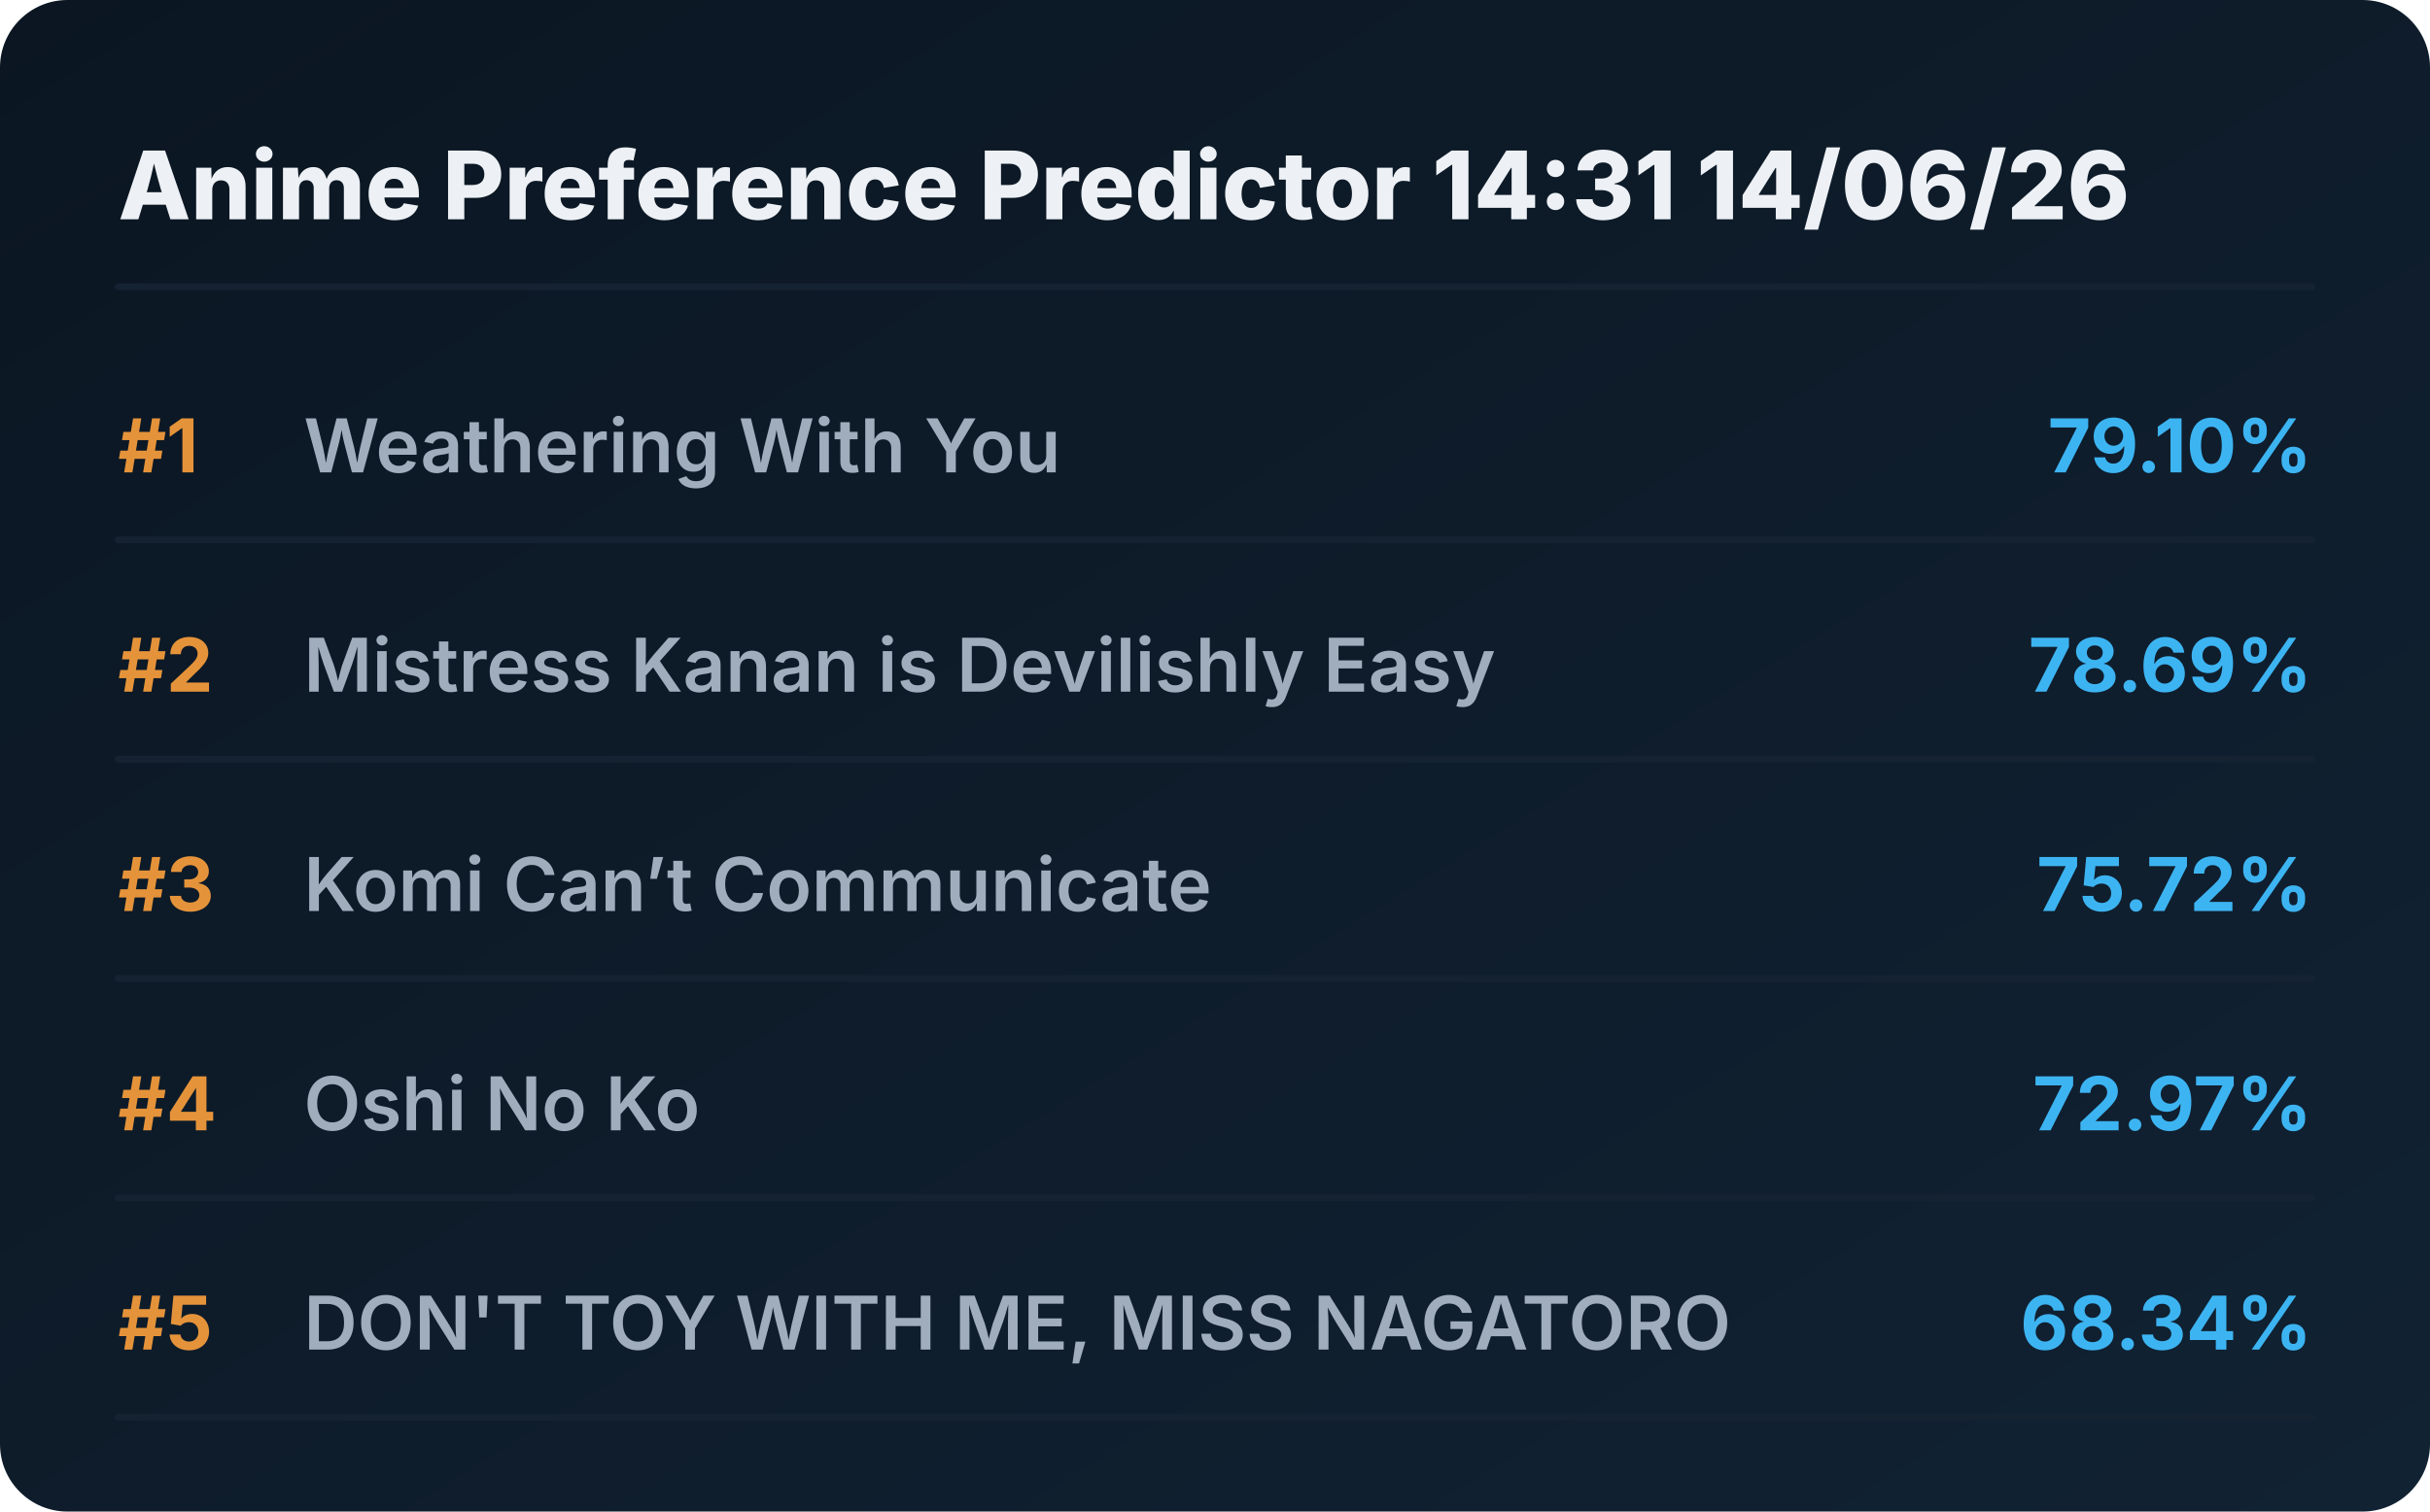
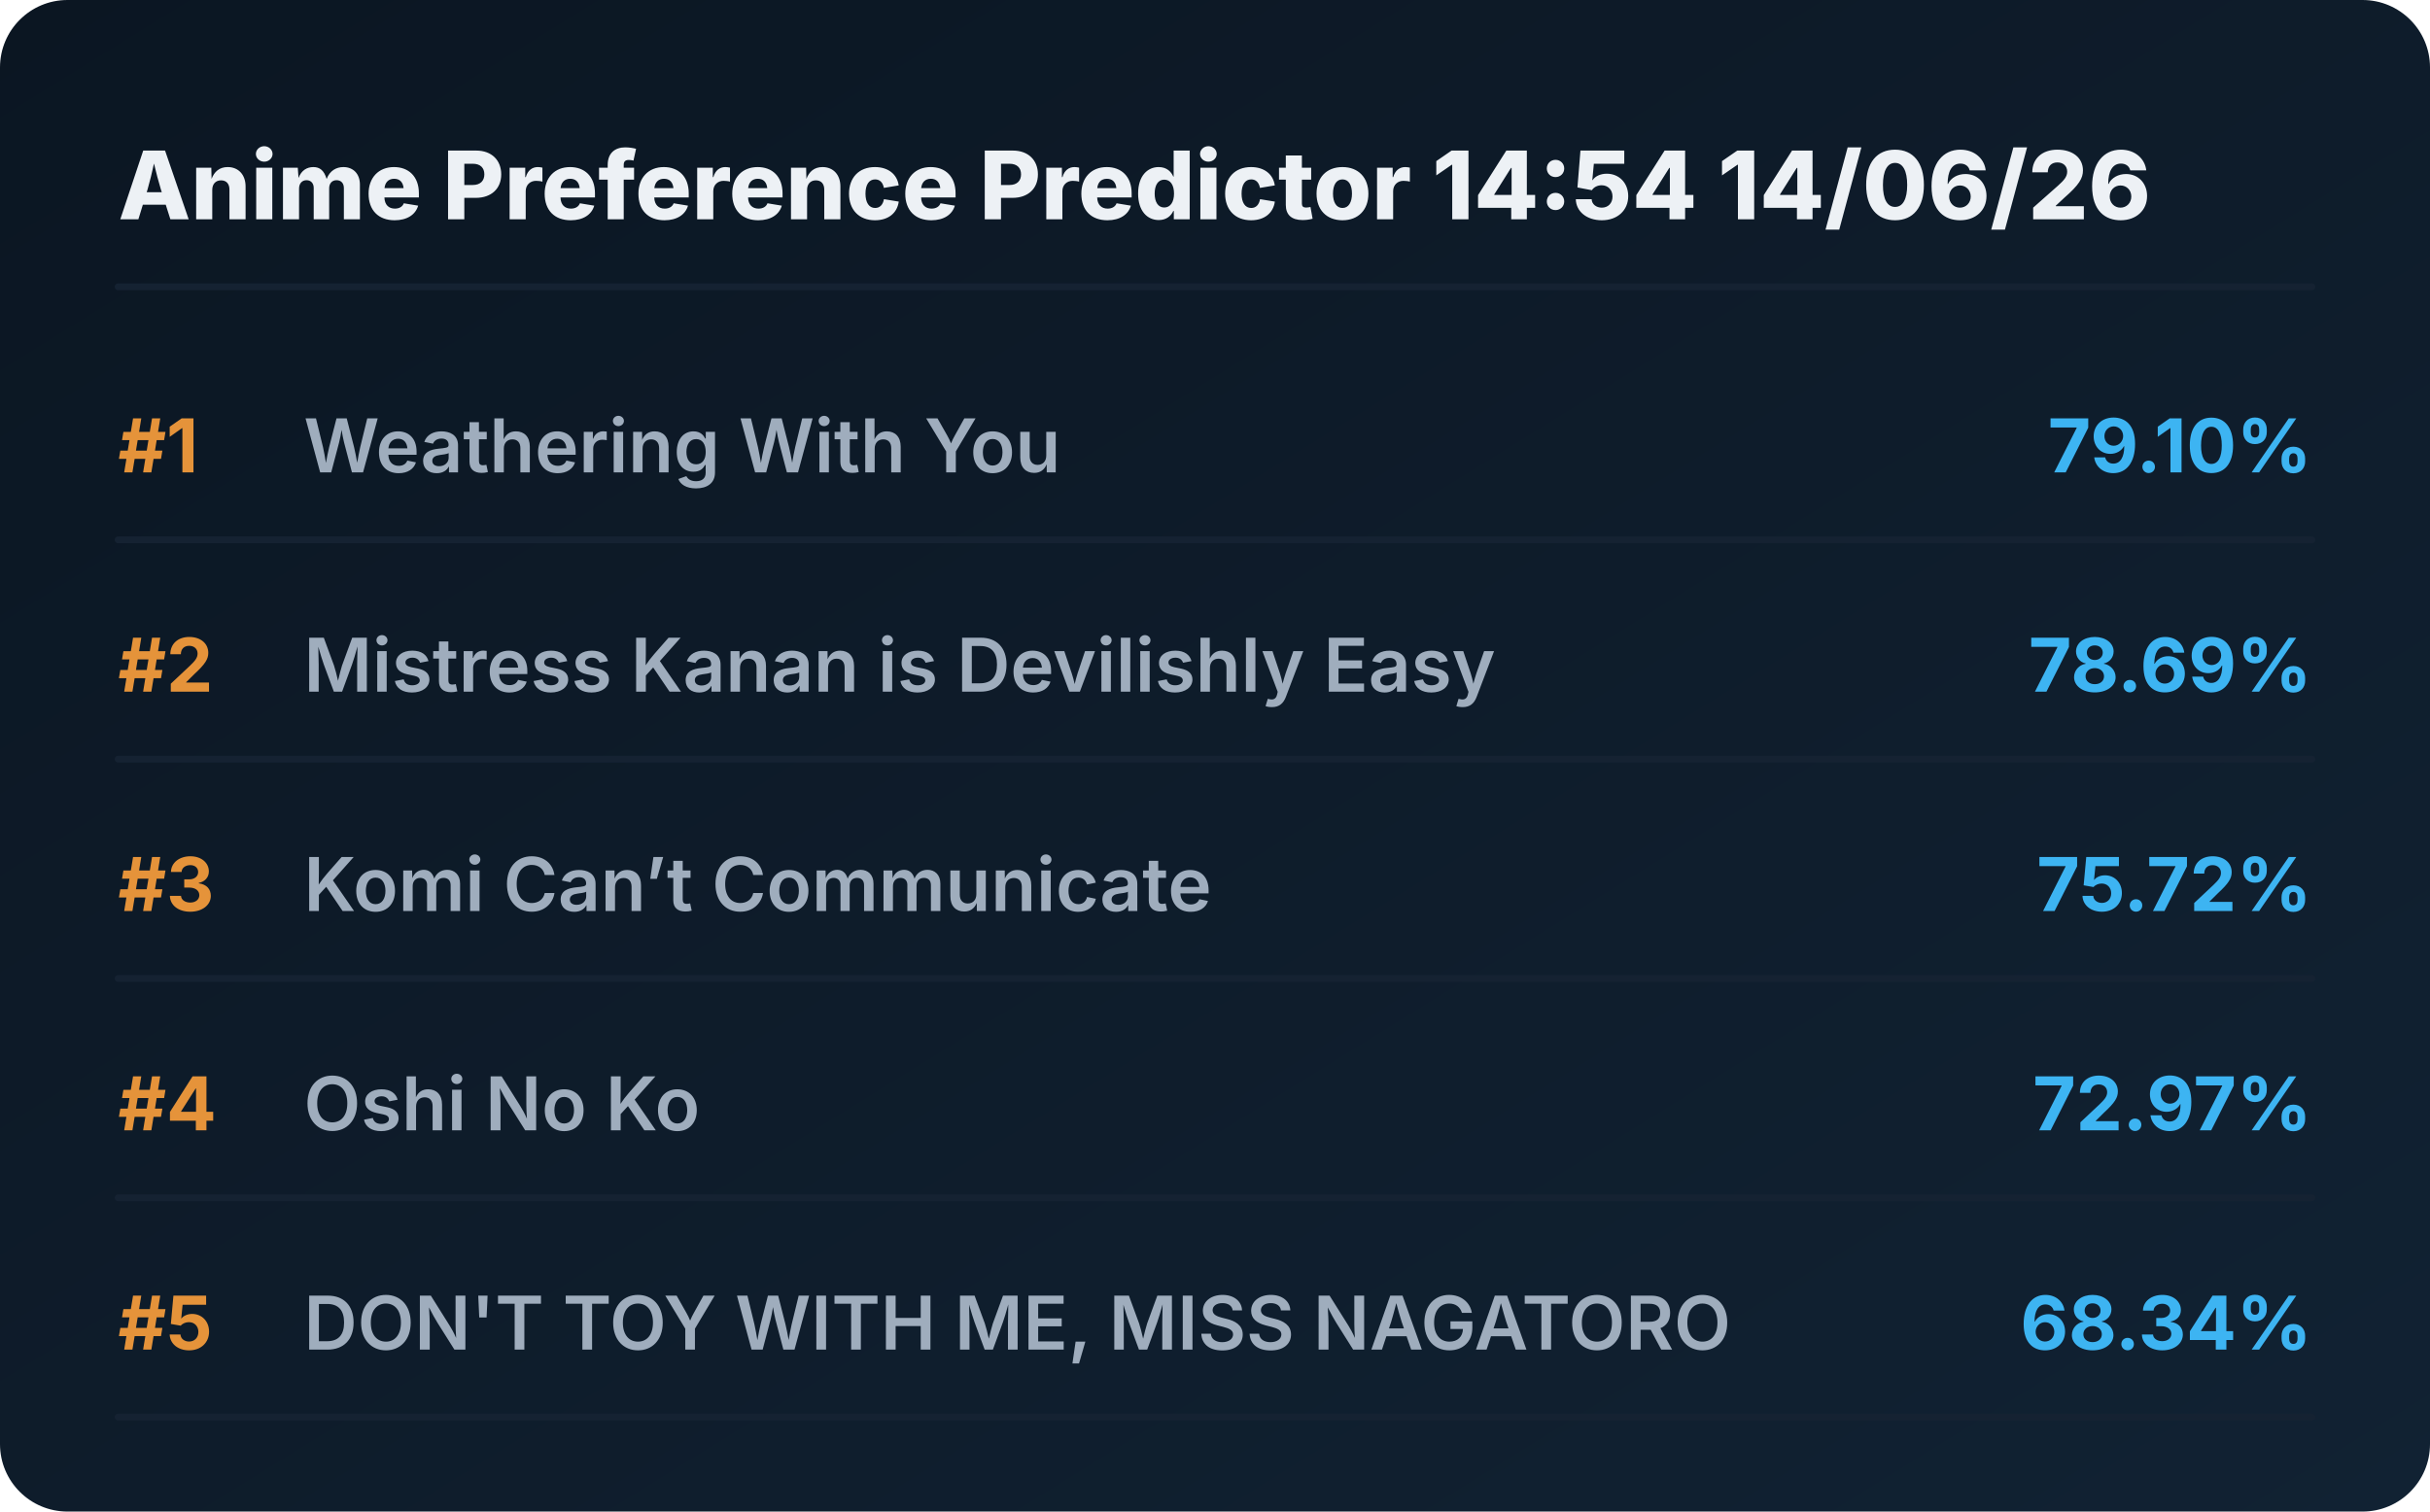
<svg xmlns="http://www.w3.org/2000/svg" viewBox="0 0 720 448" preserveAspectRatio="xMidYMid meet" style="width: 100%; height: auto; max-width: 720px;">
  <defs>
    <linearGradient id="boxGrad" x1="0%" y1="0%" x2="100%" y2="100%">
      <stop offset="0%" stop-color="#0b1622" />
      <stop offset="100%" stop-color="#112233" />
    </linearGradient>
    <clipPath id="titleClip">
      <rect x="90" y="0" width="510" height="100%" />
    </clipPath>
  </defs>
  <style>
    .bg { fill: url(#boxGrad); rx: 20px; }
    .header { font-family: 'Overpass', 'Inter', system-ui, sans-serif; font-weight: 800; font-size: 28px; fill: #edf1f5; }
    .rank { font-family: 'Overpass', 'Inter', system-ui, sans-serif; font-weight: 700; font-size: 22px; fill: #e5933a; }
    .title { font-family: 'Overpass', 'Inter', system-ui, sans-serif; font-weight: 600; font-size: 22px; fill: #9fadbd; }
    .score { font-family: 'Overpass', 'Inter', system-ui, sans-serif; font-weight: 700; font-size: 22px; fill: #3db4f2; }
    .line { stroke: #152232; stroke-width: 2; stroke-linecap: round; }
  </style>
  <rect class="bg" width="720" height="448" />
-   <text x="35" y="65" class="header">Anime Preference Predictor 14:31 14/06/26</text>
+   <text x="35" y="65" class="header">Anime Preference Predictor 14:54 14/06/26</text>
  <line x1="35" y1="85" x2="685" y2="85" class="line" />
  <g transform="translate(0, 0)">
    <text x="35" y="140" class="rank">#1</text>
    <text x="90" y="140" class="title">Weathering With You</text>
    <text x="685" y="140" class="score" text-anchor="end">79.10%</text>
    <line x1="35" y1="160" x2="685" y2="160" class="line" />
  </g>
  <g transform="translate(0, 65)">
    <text x="35" y="140" class="rank">#2</text>
    <text x="90" y="140" class="title">Mistress Kanan is Devilishly Easy</text>
    <text x="685" y="140" class="score" text-anchor="end">78.69%</text>
    <line x1="35" y1="160" x2="685" y2="160" class="line" />
  </g>
  <g transform="translate(0, 130)">
    <text x="35" y="140" class="rank">#3</text>
    <text x="90" y="140" class="title">Komi Can’t Communicate</text>
    <text x="685" y="140" class="score" text-anchor="end">75.72%</text>
    <line x1="35" y1="160" x2="685" y2="160" class="line" />
  </g>
  <g transform="translate(0, 195)">
    <text x="35" y="140" class="rank">#4</text>
    <text x="90" y="140" class="title">Oshi No Ko</text>
    <text x="685" y="140" class="score" text-anchor="end">72.97%</text>
    <line x1="35" y1="160" x2="685" y2="160" class="line" />
  </g>
  <g transform="translate(0, 260)">
    <text x="35" y="140" class="rank">#5</text>
    <text x="90" y="140" class="title">DON'T TOY WITH ME, MISS NAGATORO</text>
    <text x="685" y="140" class="score" text-anchor="end">68.34%</text>
    <line x1="35" y1="160" x2="685" y2="160" class="line" />
  </g>
</svg>
